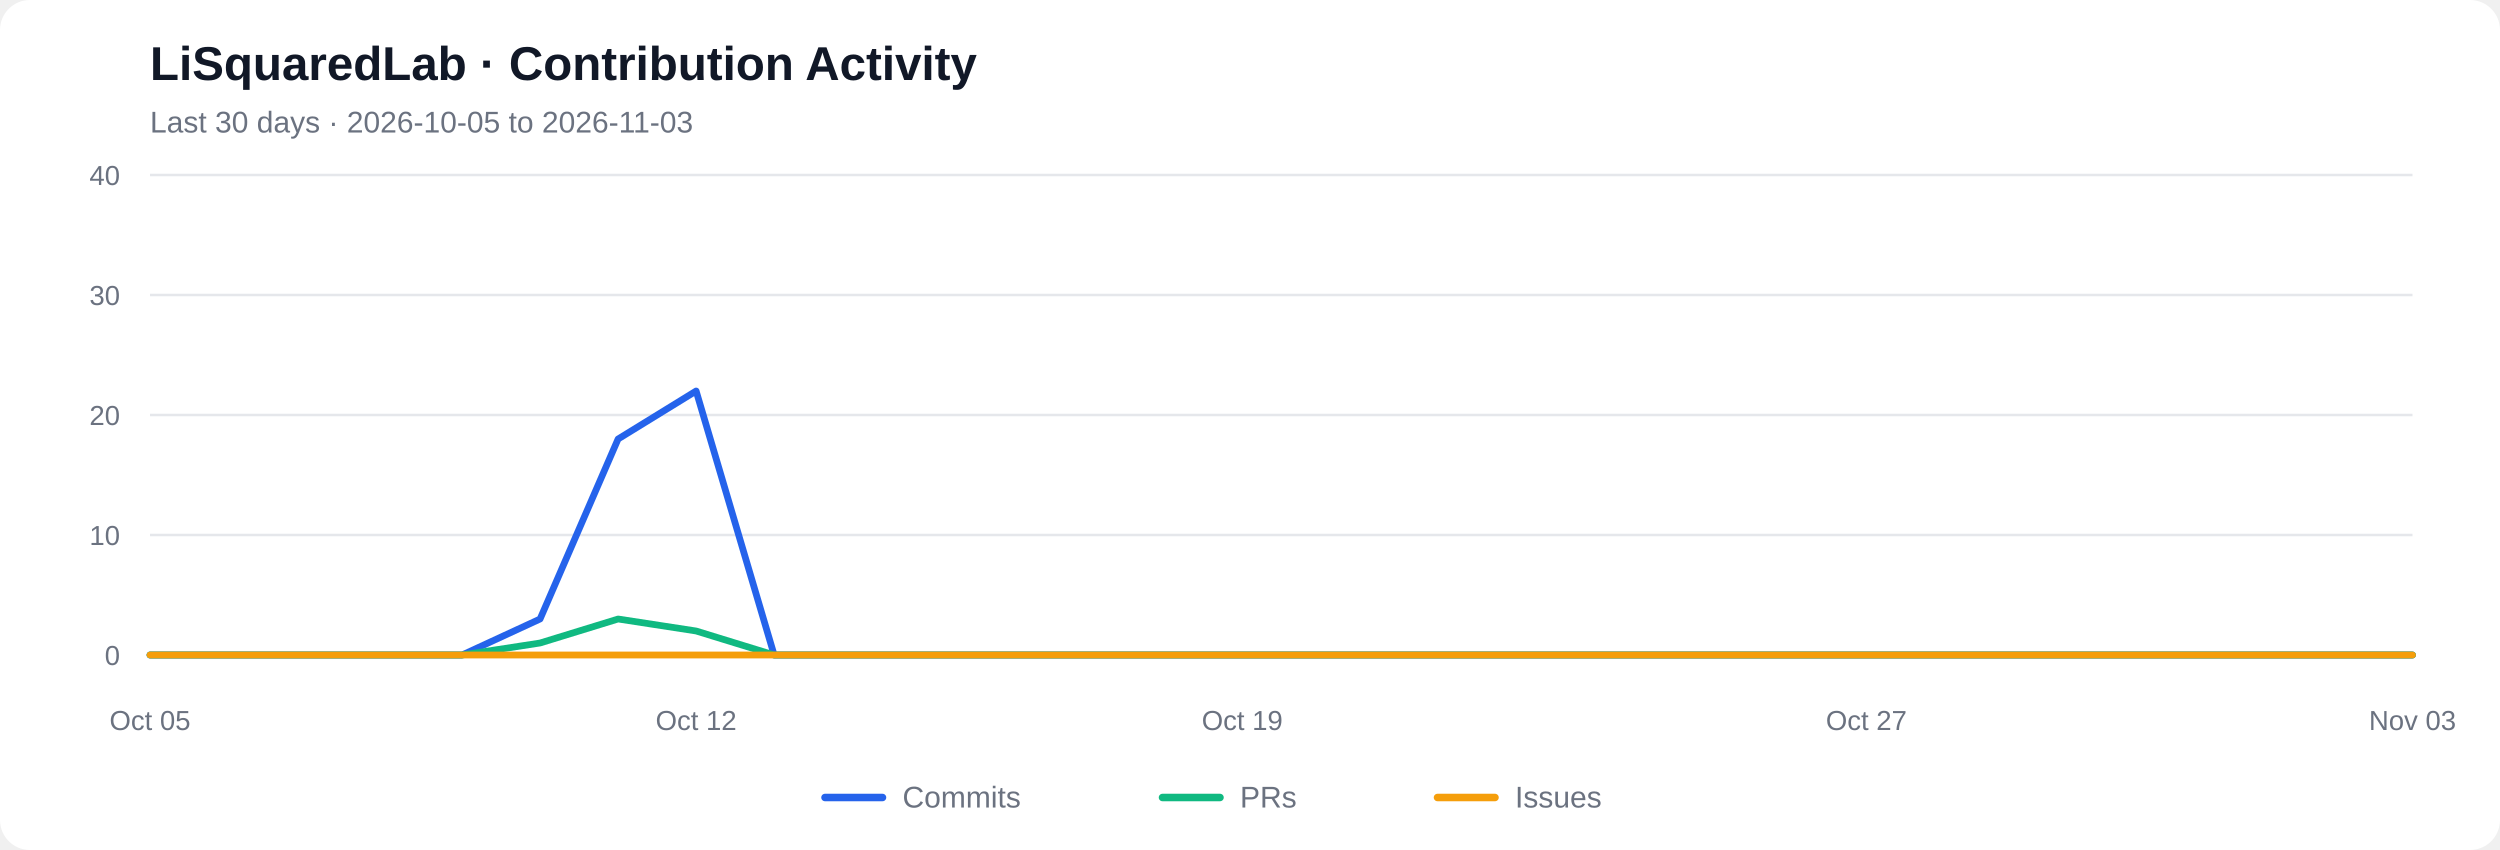
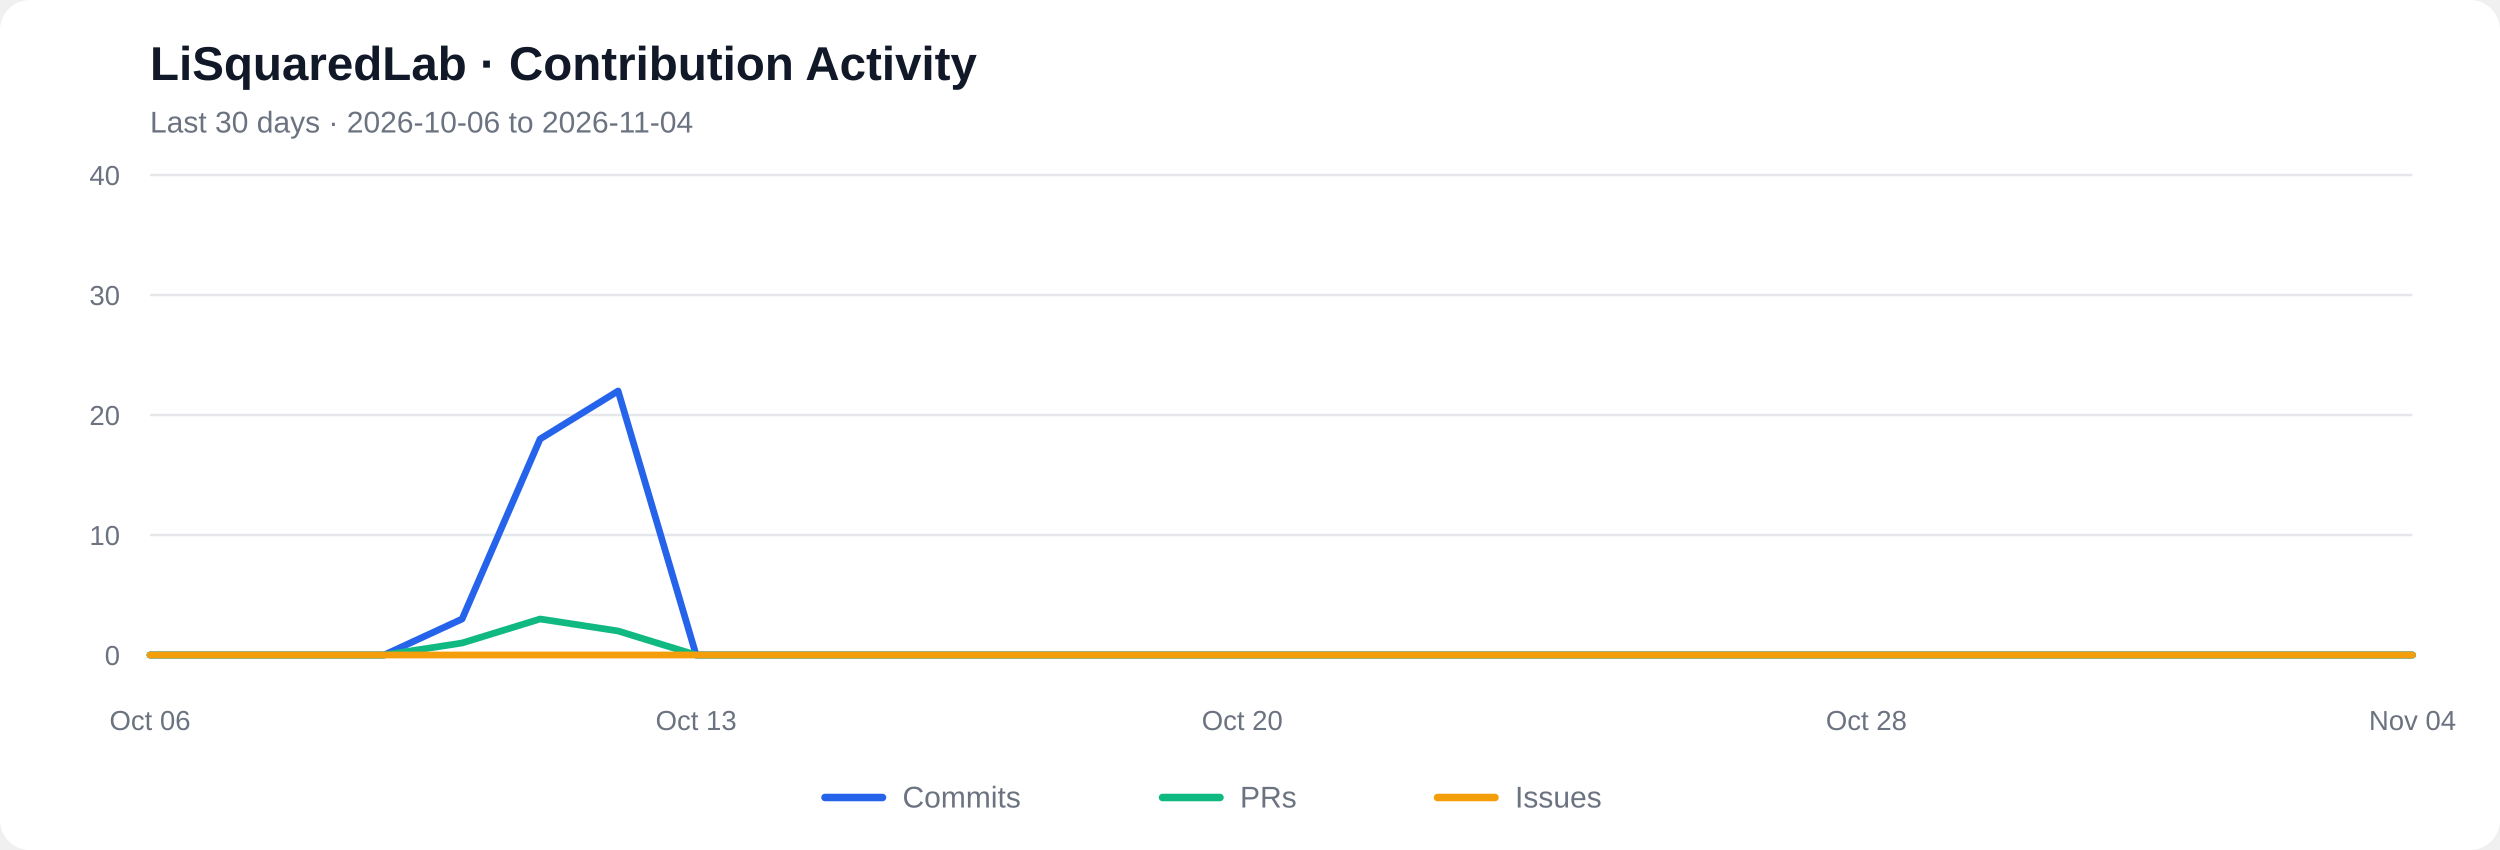
<svg xmlns="http://www.w3.org/2000/svg" viewBox="0 0 1000 340" role="img" aria-labelledby="chart-title chart-desc">
  <rect width="1000" height="340" rx="12" fill="#ffffff" />
  <text x="60" y="32" font-family="Arial, sans-serif" font-size="19" font-weight="600" fill="#111827">LiSquaredLab · Contribution Activity</text>
-   <text x="60" y="53" font-family="Arial, sans-serif" font-size="12" fill="#6b7280">Last 30 days  ·  2026-10-05 to 2026-11-03</text>
+   <text x="60" y="53" font-family="Arial, sans-serif" font-size="12" fill="#6b7280">Last 30 days  ·  2026-10-06 to 2026-11-04</text>
  <line x1="60" y1="262.00" x2="965" y2="262.00" stroke="#e5e7eb" stroke-width="1" />
  <text x="48" y="266.00" text-anchor="end" font-family="Arial, sans-serif" font-size="11" fill="#6b7280">0</text>
  <line x1="60" y1="214.00" x2="965" y2="214.00" stroke="#e5e7eb" stroke-width="1" />
  <text x="48" y="218.00" text-anchor="end" font-family="Arial, sans-serif" font-size="11" fill="#6b7280">10</text>
  <line x1="60" y1="166.00" x2="965" y2="166.00" stroke="#e5e7eb" stroke-width="1" />
  <text x="48" y="170.00" text-anchor="end" font-family="Arial, sans-serif" font-size="11" fill="#6b7280">20</text>
  <line x1="60" y1="118.00" x2="965" y2="118.00" stroke="#e5e7eb" stroke-width="1" />
  <text x="48" y="122.00" text-anchor="end" font-family="Arial, sans-serif" font-size="11" fill="#6b7280">30</text>
  <line x1="60" y1="70.00" x2="965" y2="70.00" stroke="#e5e7eb" stroke-width="1" />
  <text x="48" y="74.00" text-anchor="end" font-family="Arial, sans-serif" font-size="11" fill="#6b7280">40</text>
-   <polyline fill="none" stroke="#2563eb" stroke-width="2.7" stroke-linecap="round" stroke-linejoin="round" points="60.00,262.00 91.21,262.00 122.41,262.00 153.62,262.00 184.83,262.00 216.03,247.60 247.24,175.60 278.45,156.40 309.66,262.00 340.86,262.00 372.07,262.00 403.28,262.00 434.48,262.00 465.69,262.00 496.90,262.00 528.10,262.00 559.31,262.00 590.52,262.00 621.72,262.00 652.93,262.00 684.14,262.00 715.34,262.00 746.55,262.00 777.76,262.00 808.97,262.00 840.17,262.00 871.38,262.00 902.59,262.00 933.79,262.00 965.00,262.00" />
-   <polyline fill="none" stroke="#10b981" stroke-width="2.7" stroke-linecap="round" stroke-linejoin="round" points="60.00,262.00 91.21,262.00 122.41,262.00 153.62,262.00 184.83,262.00 216.03,257.20 247.24,247.60 278.45,252.40 309.66,262.00 340.86,262.00 372.07,262.00 403.28,262.00 434.48,262.00 465.69,262.00 496.90,262.00 528.10,262.00 559.31,262.00 590.52,262.00 621.72,262.00 652.93,262.00 684.14,262.00 715.34,262.00 746.55,262.00 777.76,262.00 808.97,262.00 840.17,262.00 871.38,262.00 902.59,262.00 933.79,262.00 965.00,262.00" />
+   <polyline fill="none" stroke="#2563eb" stroke-width="2.7" stroke-linecap="round" stroke-linejoin="round" points="60.00,262.00 91.21,262.00 122.41,262.00 153.62,262.00 184.83,247.60 216.03,175.60 247.24,156.40 278.45,262.00 309.66,262.00 340.86,262.00 372.07,262.00 403.28,262.00 434.48,262.00 465.69,262.00 496.90,262.00 528.10,262.00 559.31,262.00 590.52,262.00 621.72,262.00 652.93,262.00 684.14,262.00 715.34,262.00 746.55,262.00 777.76,262.00 808.97,262.00 840.17,262.00 871.38,262.00 902.59,262.00 933.79,262.00 965.00,262.00" />
+   <polyline fill="none" stroke="#10b981" stroke-width="2.7" stroke-linecap="round" stroke-linejoin="round" points="60.00,262.00 91.21,262.00 122.41,262.00 153.62,262.00 184.83,257.20 216.03,247.60 247.24,252.40 278.45,262.00 309.66,262.00 340.86,262.00 372.07,262.00 403.28,262.00 434.48,262.00 465.69,262.00 496.90,262.00 528.10,262.00 559.31,262.00 590.52,262.00 621.72,262.00 652.93,262.00 684.14,262.00 715.34,262.00 746.55,262.00 777.76,262.00 808.97,262.00 840.17,262.00 871.38,262.00 902.59,262.00 933.79,262.00 965.00,262.00" />
  <polyline fill="none" stroke="#f59e0b" stroke-width="2.7" stroke-linecap="round" stroke-linejoin="round" points="60.00,262.00 91.21,262.00 122.41,262.00 153.62,262.00 184.83,262.00 216.03,262.00 247.24,262.00 278.45,262.00 309.66,262.00 340.86,262.00 372.07,262.00 403.28,262.00 434.48,262.00 465.69,262.00 496.90,262.00 528.10,262.00 559.31,262.00 590.52,262.00 621.72,262.00 652.93,262.00 684.14,262.00 715.34,262.00 746.55,262.00 777.76,262.00 808.97,262.00 840.17,262.00 871.38,262.00 902.59,262.00 933.79,262.00 965.00,262.00" />
-   <text x="60.00" y="292" text-anchor="middle" font-family="Arial, sans-serif" font-size="11" fill="#6b7280">Oct 05</text>
-   <text x="278.45" y="292" text-anchor="middle" font-family="Arial, sans-serif" font-size="11" fill="#6b7280">Oct 12</text>
-   <text x="496.90" y="292" text-anchor="middle" font-family="Arial, sans-serif" font-size="11" fill="#6b7280">Oct 19</text>
-   <text x="746.55" y="292" text-anchor="middle" font-family="Arial, sans-serif" font-size="11" fill="#6b7280">Oct 27</text>
-   <text x="965.00" y="292" text-anchor="middle" font-family="Arial, sans-serif" font-size="11" fill="#6b7280">Nov 03</text>
+   <text x="60.00" y="292" text-anchor="middle" font-family="Arial, sans-serif" font-size="11" fill="#6b7280">Oct 06</text>
+   <text x="278.45" y="292" text-anchor="middle" font-family="Arial, sans-serif" font-size="11" fill="#6b7280">Oct 13</text>
+   <text x="496.90" y="292" text-anchor="middle" font-family="Arial, sans-serif" font-size="11" fill="#6b7280">Oct 20</text>
+   <text x="746.55" y="292" text-anchor="middle" font-family="Arial, sans-serif" font-size="11" fill="#6b7280">Oct 28</text>
+   <text x="965.00" y="292" text-anchor="middle" font-family="Arial, sans-serif" font-size="11" fill="#6b7280">Nov 04</text>
  <line x1="330" y1="319" x2="353" y2="319" stroke="#2563eb" stroke-width="3" stroke-linecap="round" />
  <text x="361" y="323" font-family="Arial, sans-serif" font-size="12" fill="#6b7280">Commits</text>
  <line x1="465" y1="319" x2="488" y2="319" stroke="#10b981" stroke-width="3" stroke-linecap="round" />
  <text x="496" y="323" font-family="Arial, sans-serif" font-size="12" fill="#6b7280">PRs</text>
  <line x1="575" y1="319" x2="598" y2="319" stroke="#f59e0b" stroke-width="3" stroke-linecap="round" />
  <text x="606" y="323" font-family="Arial, sans-serif" font-size="12" fill="#6b7280">Issues</text>
</svg>
